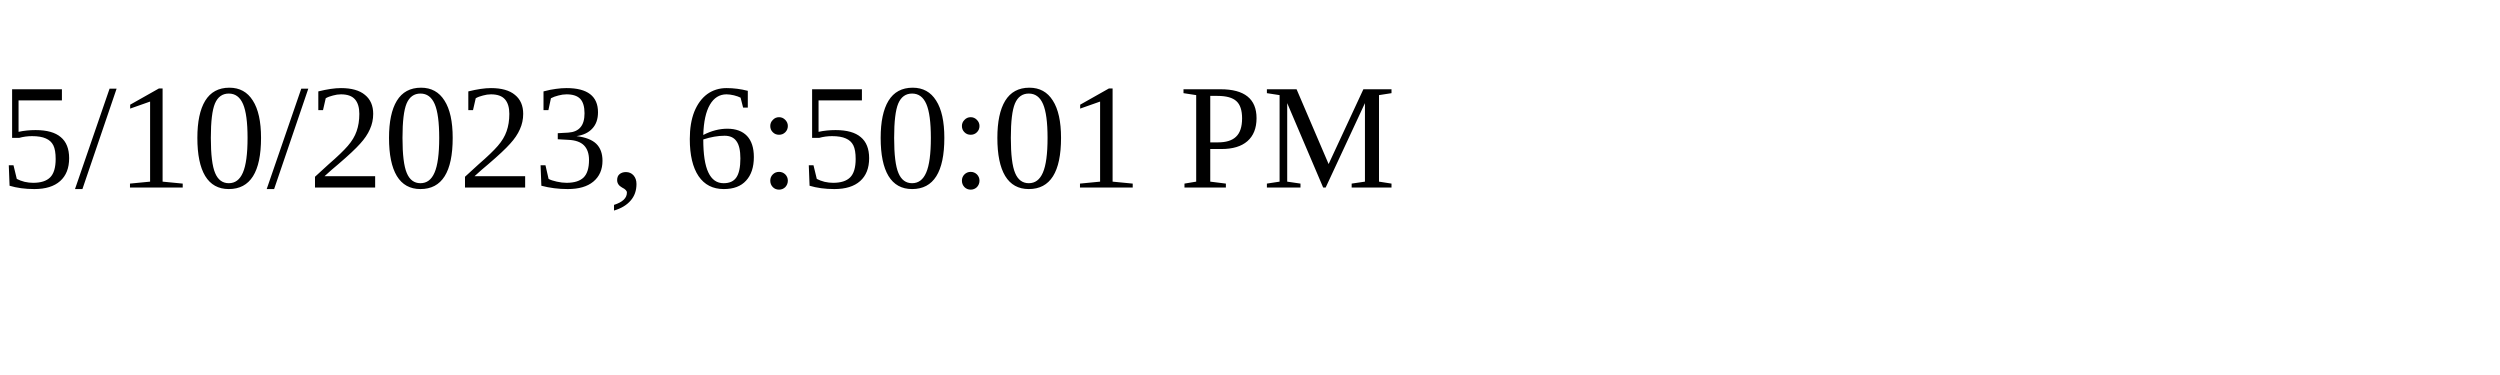
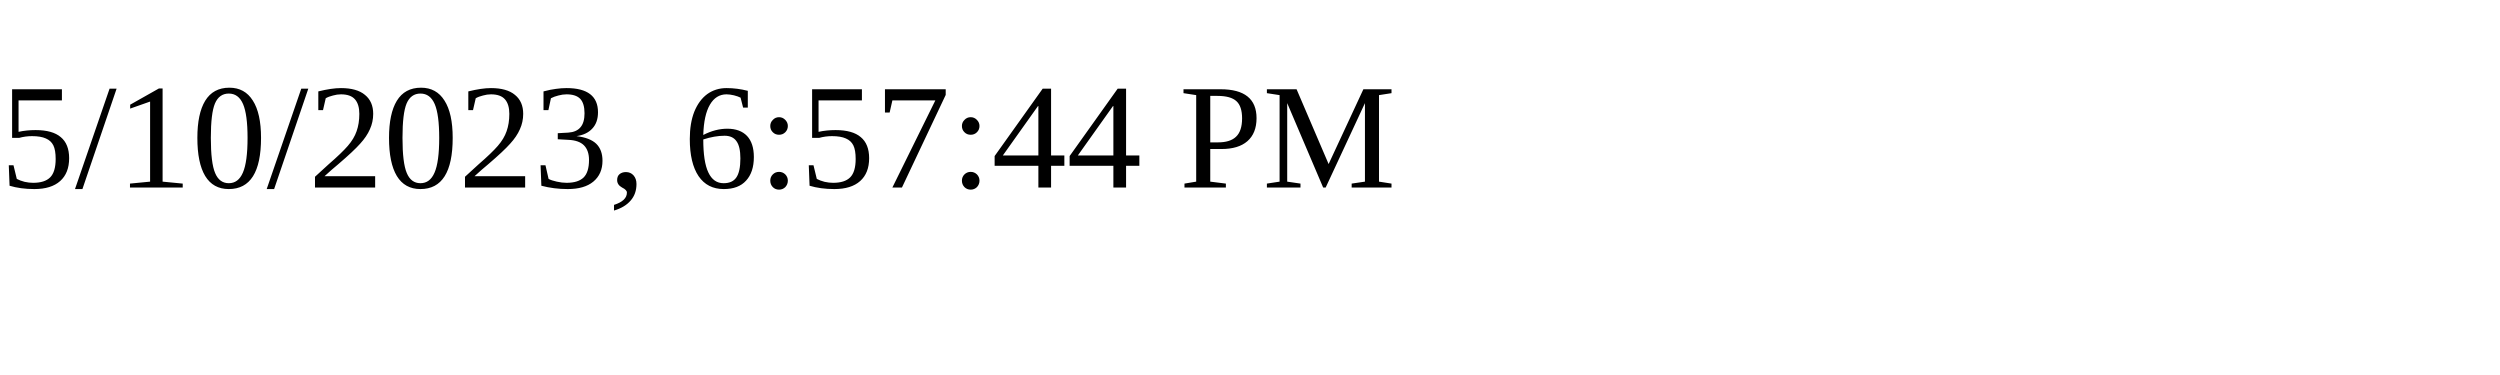
<svg xmlns="http://www.w3.org/2000/svg" height="30" width="200">
-   <text x="0" y="15">5/10/2023, 6:50:01 PM</text>
+   <text x="0" y="15">5/10/2023, 6:57:44 PM</text>
</svg>
